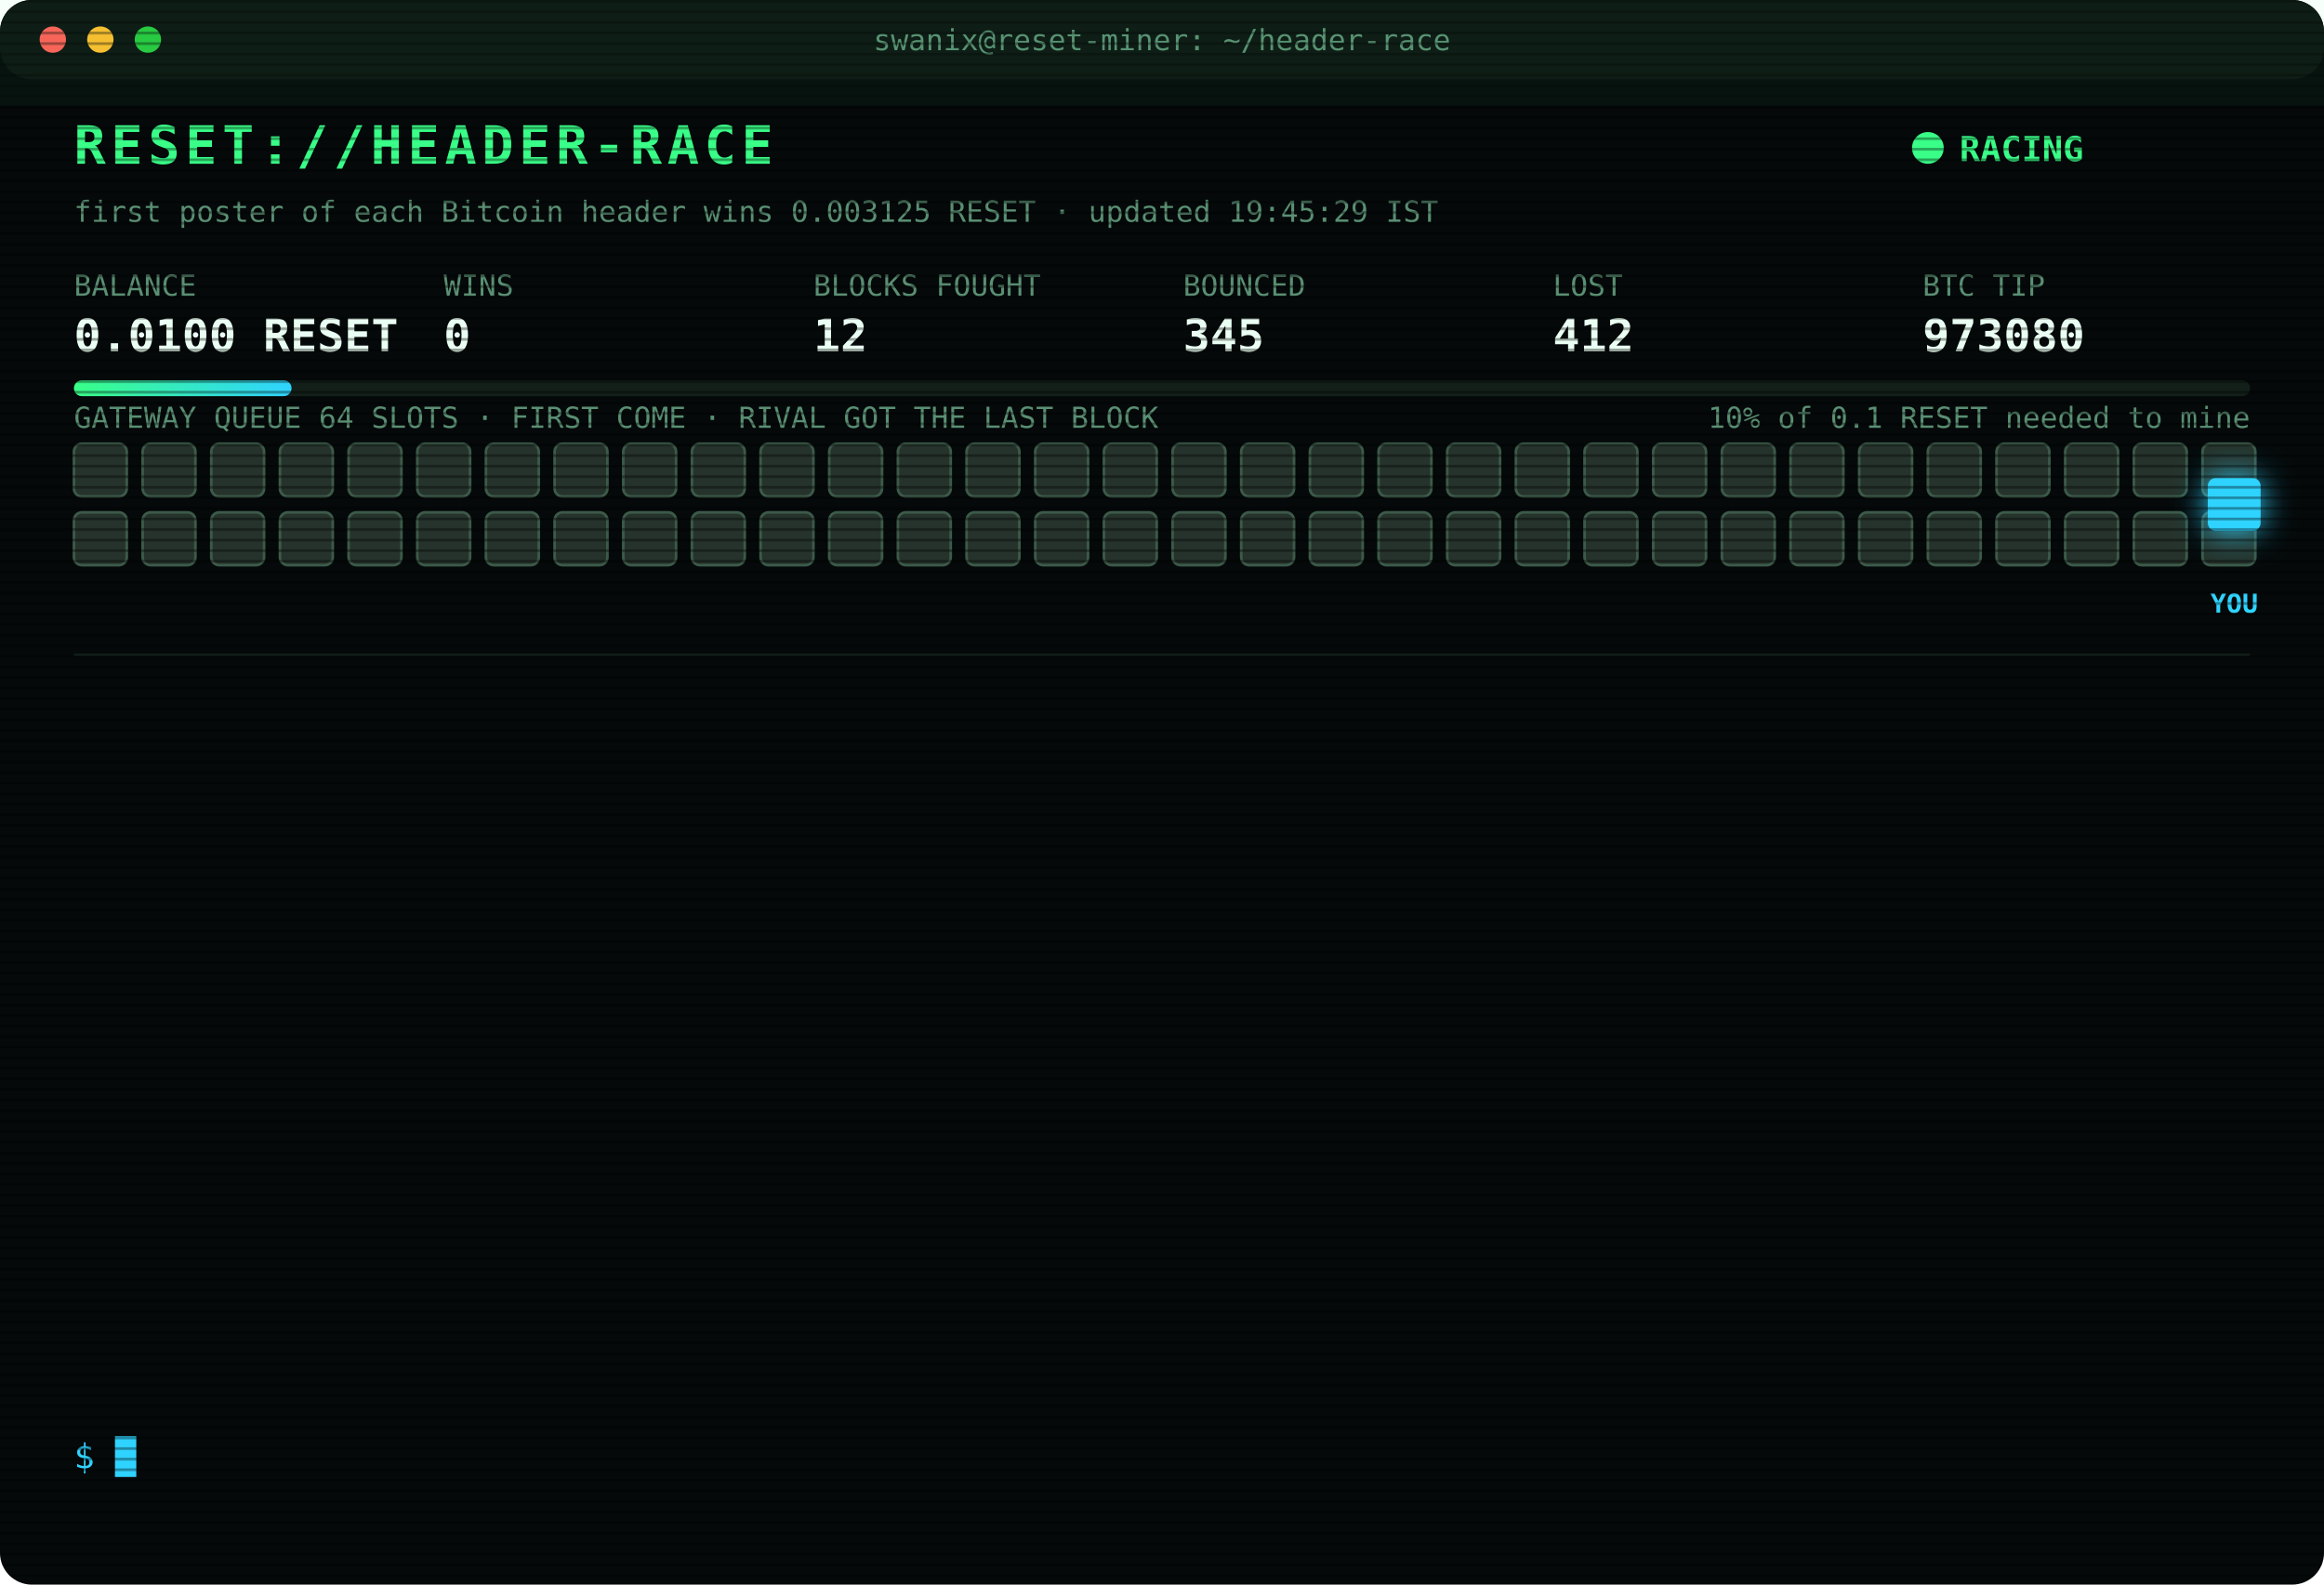
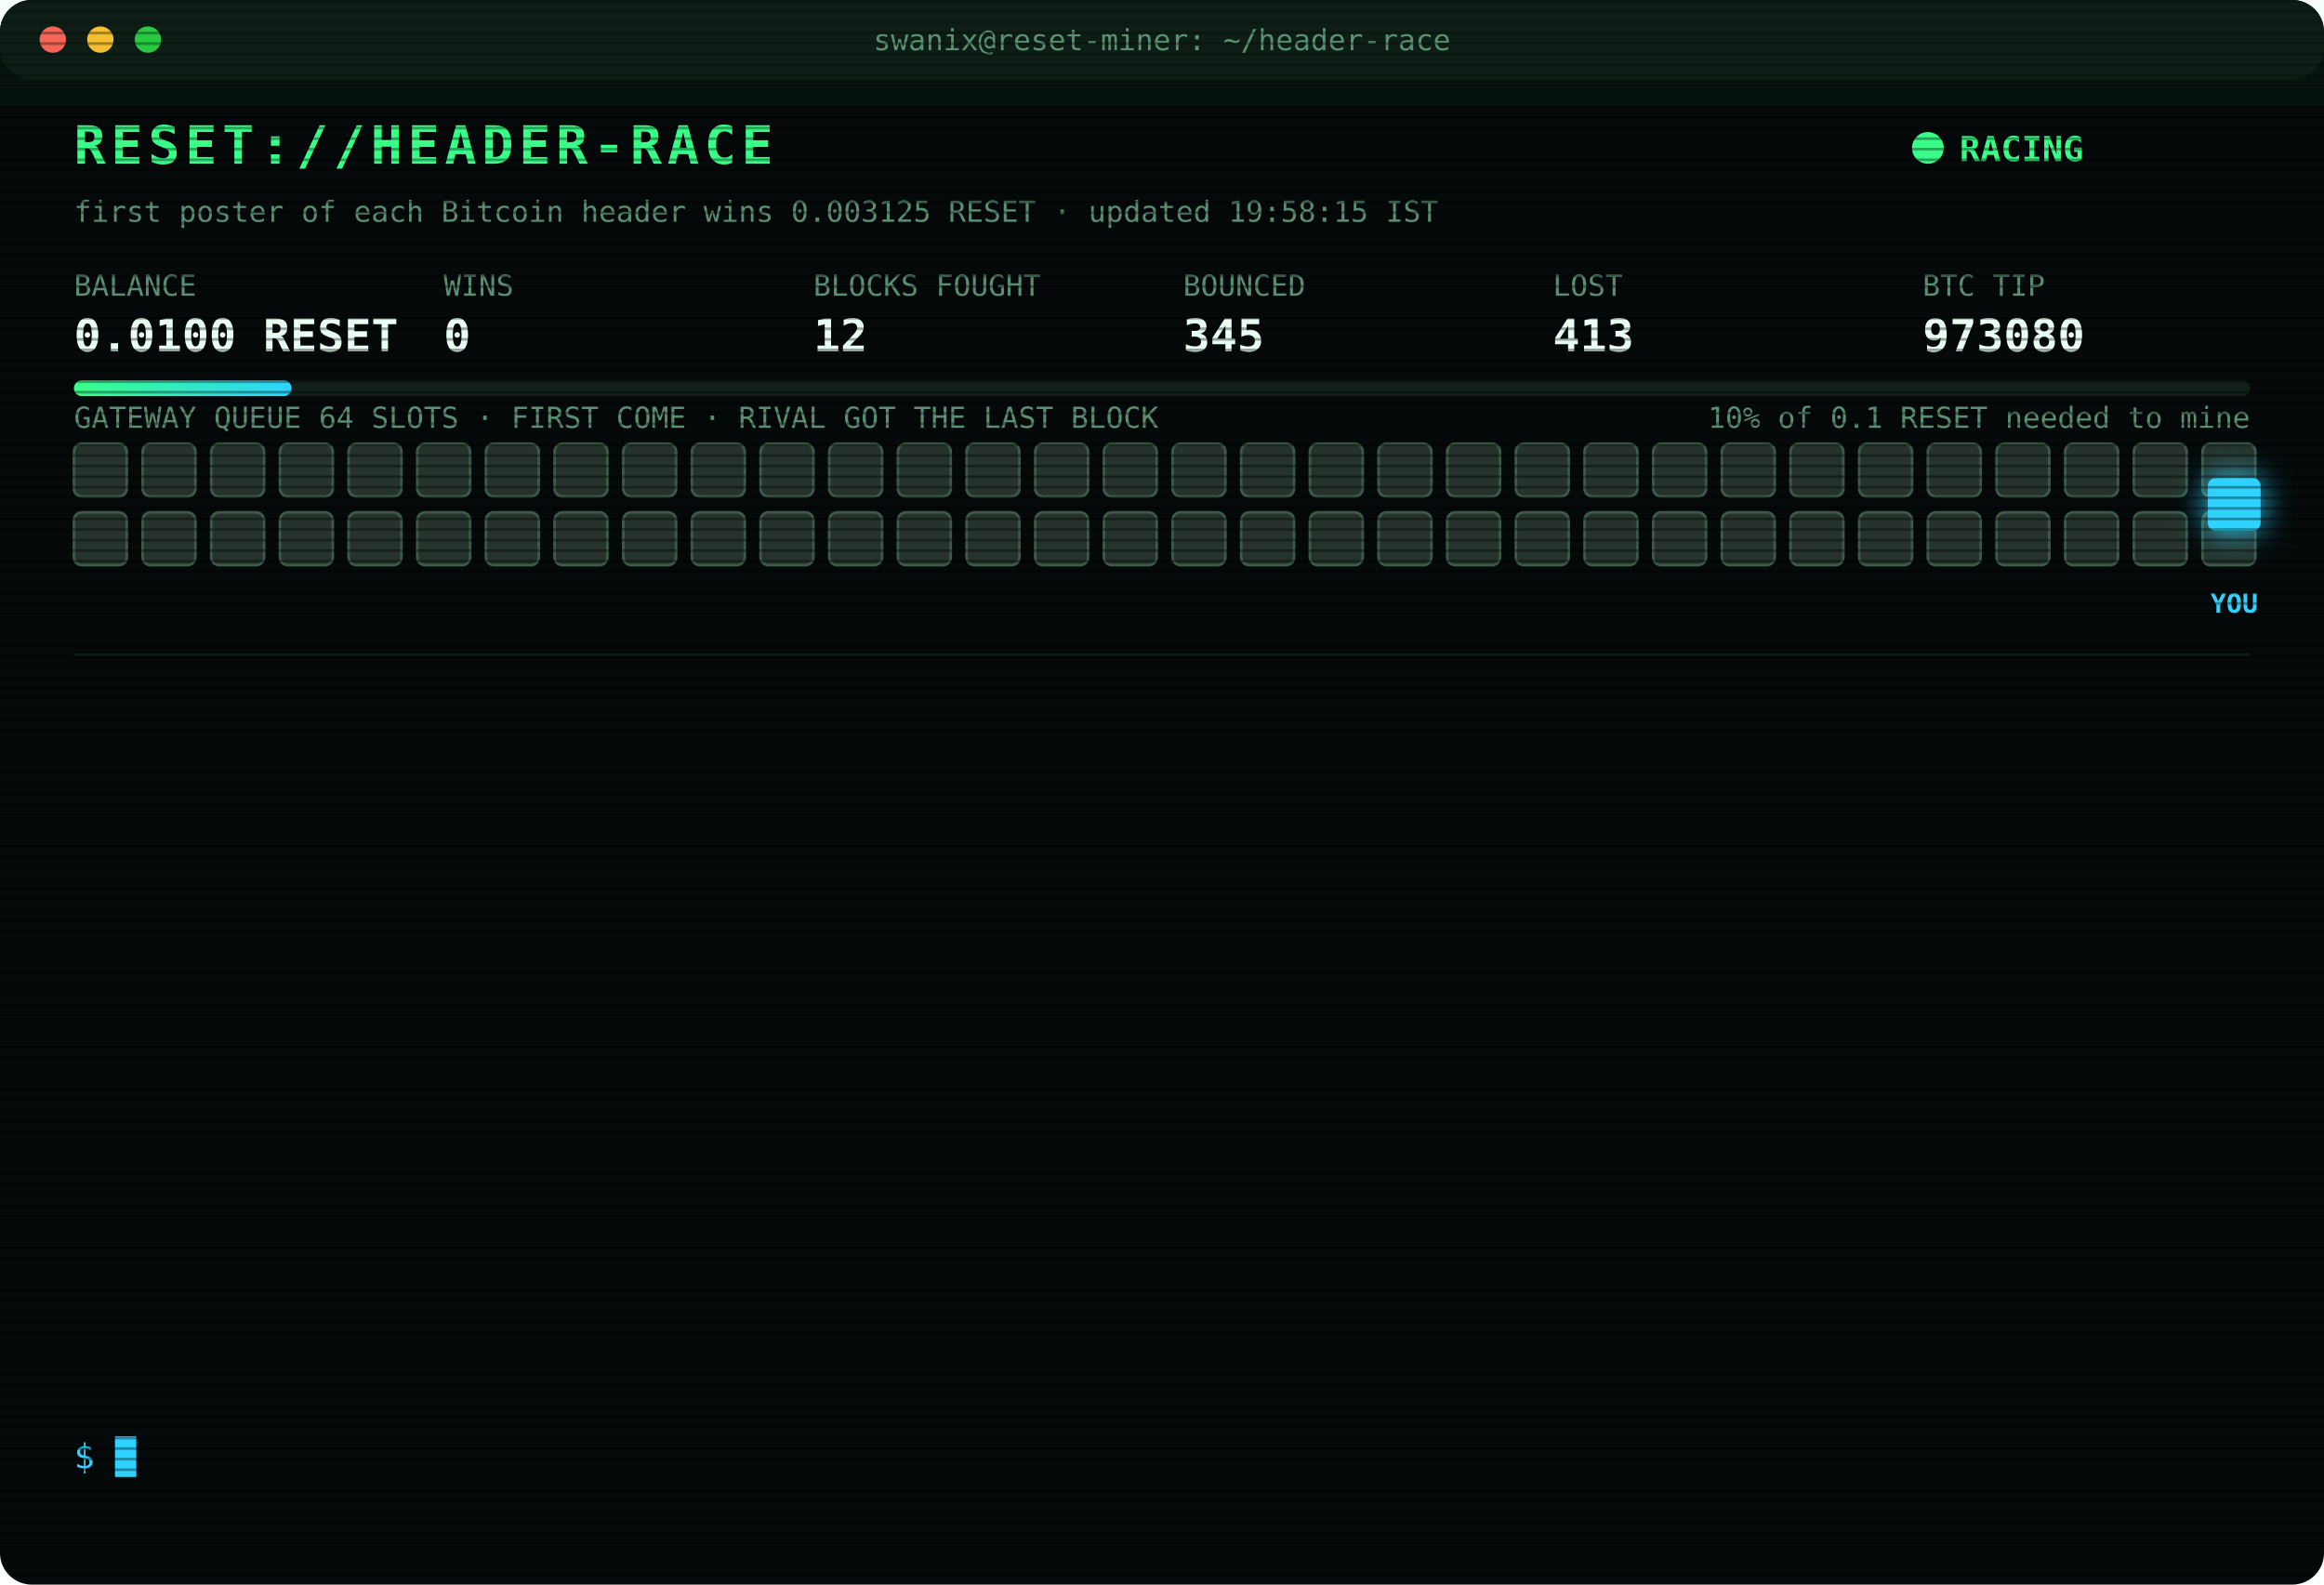
<svg xmlns="http://www.w3.org/2000/svg" width="880" height="600" viewBox="0 0 880 600" font-family="ui-monospace,SFMono-Regular,Menlo,Consolas,monospace">
  <style>
text{font-size:13px;fill:#7CFFB2}
.title{font-size:20px;font-weight:700;fill:#39FF88;letter-spacing:2px;animation:glitch 3s infinite steps(1)}
.sub{fill:#2fd3ff}.k{fill:#5a8f73;font-size:11px}.v{font-size:17px;font-weight:700;fill:#eafff3}
.ts{fill:#3f6b56}.boot{fill:#2fd3ff}.dim{fill:#5a8f73}.bad{fill:#ff4d6d}.warn{fill:#ffd23f}.mag{fill:#ff5cf0}.win{fill:#39FF88;font-weight:700}
.tag{font-size:10px;fill:#2fd3ff;font-weight:700}
.rival{fill:#26332c;stroke:#3c5a49;animation:jam 1.2s infinite alternate}
.idle{fill:#141c18;stroke:#22302a;animation:breathe 4s infinite}
.me{fill:#2fd3ff;filter:drop-shadow(0 0 6px #2fd3ff)}
.hover{animation:nudge 1.1s infinite ease-in-out}.bounce{animation:kick 1.4s infinite}
.ln{opacity:0;animation:in .4s forwards}
.cur{animation:blink 1s infinite steps(1)}
.scan{animation:scan 6s infinite linear}
.led{animation:blink 1.4s infinite}
@keyframes in{from{opacity:0;transform:translateX(-6px)}to{opacity:1;transform:none}}
@keyframes blink{50%{opacity:0}}
@keyframes jam{to{fill:#33463b}}
@keyframes breathe{50%{opacity:.4}}
@keyframes nudge{50%{transform:translateX(-10px)}}
@keyframes kick{0%,100%{transform:none}30%{transform:translateX(-14px)}55%{transform:translateX(10px) translateY(-6px)}}
@keyframes glitch{0%,92%{transform:none}93%{transform:translateX(2px);fill:#ff4d6d}95%{transform:translateX(-2px);fill:#2fd3ff}97%{transform:none}}
@keyframes scan{from{transform:translateY(-40px)}to{transform:translateY(600px)}}
</style>
  <defs>
    <pattern id="sl" width="4" height="4" patternUnits="userSpaceOnUse">
      <rect width="4" height="1" fill="#000" opacity=".35" />
    </pattern>
    <linearGradient id="bar">
      <stop offset="0" stop-color="#39FF88" />
      <stop offset="1" stop-color="#2fd3ff" />
    </linearGradient>
  </defs>
  <rect width="880" height="600" rx="12" fill="#05090a" />
  <rect width="880" height="30" rx="12" fill="#0d1512" />
  <circle cx="20" cy="15" r="5" fill="#ff5f57" />
  <circle cx="38" cy="15" r="5" fill="#febc2e" />
  <circle cx="56" cy="15" r="5" fill="#28c840" />
  <text x="440" y="19" text-anchor="middle" class="k">swanix@reset-miner: ~/header-race</text>
  <text x="28" y="62" class="title">RESET://HEADER-RACE</text>
  <circle class="led" cx="730" cy="56" r="6" fill="#39FF88" />
  <text x="742" y="61" class="win">RACING</text>
-   <text x="28" y="84" class="k">first poster of each Bitcoin header wins 0.003125 RESET · updated 19:45:29 IST</text>
+   <text x="28" y="84" class="k">first poster of each Bitcoin header wins 0.003125 RESET · updated 19:58:15 IST</text>
  <text x="28" y="112" class="k">BALANCE</text>
  <text x="28" y="133" class="v">0.0100 RESET</text>
  <text x="168" y="112" class="k">WINS</text>
  <text x="168" y="133" class="v">0</text>
  <text x="308" y="112" class="k">BLOCKS FOUGHT</text>
  <text x="308" y="133" class="v">12</text>
  <text x="448" y="112" class="k">BOUNCED</text>
  <text x="448" y="133" class="v">345</text>
  <text x="588" y="112" class="k">LOST</text>
-   <text x="588" y="133" class="v">412</text>
+   <text x="588" y="133" class="v">413</text>
  <text x="728" y="112" class="k">BTC TIP</text>
  <text x="728" y="133" class="v">973080</text>
  <rect x="28" y="144" width="824" height="6" rx="3" fill="#13201a" />
  <rect x="28" y="144" width="82.4" height="6" rx="3" fill="url(#bar)" />
  <text x="852" y="162" text-anchor="end" class="k">10% of 0.1 RESET needed to mine</text>
  <text x="28" y="162" class="k">GATEWAY QUEUE 64 SLOTS · FIRST COME · RIVAL GOT THE LAST BLOCK</text>
  <rect class="rival" x="28" y="168" width="20" height="20" rx="3" style="animation-delay:0.00s" />
  <rect class="rival" x="54" y="168" width="20" height="20" rx="3" style="animation-delay:0.05s" />
  <rect class="rival" x="80" y="168" width="20" height="20" rx="3" style="animation-delay:0.10s" />
  <rect class="rival" x="106" y="168" width="20" height="20" rx="3" style="animation-delay:0.15s" />
  <rect class="rival" x="132" y="168" width="20" height="20" rx="3" style="animation-delay:0.20s" />
  <rect class="rival" x="158" y="168" width="20" height="20" rx="3" style="animation-delay:0.25s" />
  <rect class="rival" x="184" y="168" width="20" height="20" rx="3" style="animation-delay:0.30s" />
  <rect class="rival" x="210" y="168" width="20" height="20" rx="3" style="animation-delay:0.35s" />
  <rect class="rival" x="236" y="168" width="20" height="20" rx="3" style="animation-delay:0.40s" />
  <rect class="rival" x="262" y="168" width="20" height="20" rx="3" style="animation-delay:0.45s" />
  <rect class="rival" x="288" y="168" width="20" height="20" rx="3" style="animation-delay:0.50s" />
  <rect class="rival" x="314" y="168" width="20" height="20" rx="3" style="animation-delay:0.55s" />
  <rect class="rival" x="340" y="168" width="20" height="20" rx="3" style="animation-delay:0.60s" />
  <rect class="rival" x="366" y="168" width="20" height="20" rx="3" style="animation-delay:0.65s" />
  <rect class="rival" x="392" y="168" width="20" height="20" rx="3" style="animation-delay:0.70s" />
  <rect class="rival" x="418" y="168" width="20" height="20" rx="3" style="animation-delay:0.75s" />
  <rect class="rival" x="444" y="168" width="20" height="20" rx="3" style="animation-delay:0.80s" />
  <rect class="rival" x="470" y="168" width="20" height="20" rx="3" style="animation-delay:0.85s" />
  <rect class="rival" x="496" y="168" width="20" height="20" rx="3" style="animation-delay:0.90s" />
  <rect class="rival" x="522" y="168" width="20" height="20" rx="3" style="animation-delay:0.95s" />
  <rect class="rival" x="548" y="168" width="20" height="20" rx="3" style="animation-delay:1.00s" />
  <rect class="rival" x="574" y="168" width="20" height="20" rx="3" style="animation-delay:1.05s" />
  <rect class="rival" x="600" y="168" width="20" height="20" rx="3" style="animation-delay:1.10s" />
  <rect class="rival" x="626" y="168" width="20" height="20" rx="3" style="animation-delay:1.15s" />
  <rect class="rival" x="652" y="168" width="20" height="20" rx="3" style="animation-delay:1.20s" />
  <rect class="rival" x="678" y="168" width="20" height="20" rx="3" style="animation-delay:1.25s" />
  <rect class="rival" x="704" y="168" width="20" height="20" rx="3" style="animation-delay:1.30s" />
  <rect class="rival" x="730" y="168" width="20" height="20" rx="3" style="animation-delay:1.35s" />
  <rect class="rival" x="756" y="168" width="20" height="20" rx="3" style="animation-delay:1.40s" />
  <rect class="rival" x="782" y="168" width="20" height="20" rx="3" style="animation-delay:1.45s" />
  <rect class="rival" x="808" y="168" width="20" height="20" rx="3" style="animation-delay:1.50s" />
  <rect class="rival" x="834" y="168" width="20" height="20" rx="3" style="animation-delay:1.55s" />
  <rect class="rival" x="28" y="194" width="20" height="20" rx="3" style="animation-delay:1.60s" />
  <rect class="rival" x="54" y="194" width="20" height="20" rx="3" style="animation-delay:1.65s" />
  <rect class="rival" x="80" y="194" width="20" height="20" rx="3" style="animation-delay:1.70s" />
  <rect class="rival" x="106" y="194" width="20" height="20" rx="3" style="animation-delay:1.75s" />
  <rect class="rival" x="132" y="194" width="20" height="20" rx="3" style="animation-delay:1.80s" />
  <rect class="rival" x="158" y="194" width="20" height="20" rx="3" style="animation-delay:1.85s" />
  <rect class="rival" x="184" y="194" width="20" height="20" rx="3" style="animation-delay:1.90s" />
  <rect class="rival" x="210" y="194" width="20" height="20" rx="3" style="animation-delay:1.95s" />
  <rect class="rival" x="236" y="194" width="20" height="20" rx="3" style="animation-delay:2.00s" />
  <rect class="rival" x="262" y="194" width="20" height="20" rx="3" style="animation-delay:2.05s" />
  <rect class="rival" x="288" y="194" width="20" height="20" rx="3" style="animation-delay:2.10s" />
  <rect class="rival" x="314" y="194" width="20" height="20" rx="3" style="animation-delay:2.15s" />
  <rect class="rival" x="340" y="194" width="20" height="20" rx="3" style="animation-delay:2.20s" />
  <rect class="rival" x="366" y="194" width="20" height="20" rx="3" style="animation-delay:2.25s" />
  <rect class="rival" x="392" y="194" width="20" height="20" rx="3" style="animation-delay:2.30s" />
  <rect class="rival" x="418" y="194" width="20" height="20" rx="3" style="animation-delay:2.35s" />
  <rect class="rival" x="444" y="194" width="20" height="20" rx="3" style="animation-delay:2.40s" />
  <rect class="rival" x="470" y="194" width="20" height="20" rx="3" style="animation-delay:2.45s" />
  <rect class="rival" x="496" y="194" width="20" height="20" rx="3" style="animation-delay:2.50s" />
  <rect class="rival" x="522" y="194" width="20" height="20" rx="3" style="animation-delay:2.55s" />
  <rect class="rival" x="548" y="194" width="20" height="20" rx="3" style="animation-delay:2.60s" />
  <rect class="rival" x="574" y="194" width="20" height="20" rx="3" style="animation-delay:2.65s" />
  <rect class="rival" x="600" y="194" width="20" height="20" rx="3" style="animation-delay:2.70s" />
  <rect class="rival" x="626" y="194" width="20" height="20" rx="3" style="animation-delay:2.75s" />
  <rect class="rival" x="652" y="194" width="20" height="20" rx="3" style="animation-delay:2.80s" />
  <rect class="rival" x="678" y="194" width="20" height="20" rx="3" style="animation-delay:2.85s" />
  <rect class="rival" x="704" y="194" width="20" height="20" rx="3" style="animation-delay:2.90s" />
  <rect class="rival" x="730" y="194" width="20" height="20" rx="3" style="animation-delay:2.95s" />
  <rect class="rival" x="756" y="194" width="20" height="20" rx="3" style="animation-delay:3.00s" />
  <rect class="rival" x="782" y="194" width="20" height="20" rx="3" style="animation-delay:3.05s" />
  <rect class="rival" x="808" y="194" width="20" height="20" rx="3" style="animation-delay:3.10s" />
  <rect class="rival" x="834" y="194" width="20" height="20" rx="3" style="animation-delay:3.15s" />
  <g class="hover">
    <rect class="me" x="836" y="181" width="20" height="20" rx="3" />
    <text class="tag" x="846" y="232" text-anchor="middle">YOU</text>
  </g>
  <line x1="28" x2="852" y1="248" y2="248" stroke="#13201a" />
  <g class="ln" style="animation-delay:0.40s">
    <text x="28" y="270" class="ts">17:05:51</text>
    <text x="104" y="270" class="bad">[LOST] #973069 taken by a rival miner</text>
  </g>
  <g class="ln" style="animation-delay:0.65s">
    <text x="28" y="292" class="ts">17:33:19</text>
    <text x="104" y="292" class="bad">[LOST] #973070 taken by a rival miner</text>
  </g>
  <g class="ln" style="animation-delay:0.90s">
    <text x="28" y="314" class="ts">17:44:17</text>
    <text x="104" y="314" class="bad">[LOST] #973071 taken by a rival miner</text>
  </g>
  <g class="ln" style="animation-delay:1.15s">
    <text x="28" y="336" class="ts">17:45:39</text>
    <text x="104" y="336" class="bad">[LOST] #973072 taken by a rival miner</text>
  </g>
  <g class="ln" style="animation-delay:1.40s">
    <text x="28" y="358" class="ts">17:52:40</text>
    <text x="104" y="358" class="bad">[LOST] #973073 taken by a rival miner</text>
  </g>
  <g class="ln" style="animation-delay:1.65s">
    <text x="28" y="380" class="ts">18:10:33</text>
    <text x="104" y="380" class="dim">[STINT END] calls 797 · wins 0</text>
  </g>
  <g class="ln" style="animation-delay:1.90s">
    <text x="28" y="402" class="ts">18:15:24</text>
    <text x="104" y="402" class="boot">[BOOT] racer v3 online · 3 feeds · stint 340m</text>
  </g>
  <g class="ln" style="animation-delay:2.15s">
    <text x="28" y="424" class="ts">18:53:56</text>
    <text x="104" y="424" class="bad">[LOST] #973075 taken by a rival miner</text>
  </g>
  <g class="ln" style="animation-delay:2.40s">
    <text x="28" y="446" class="ts">19:12:15</text>
    <text x="104" y="446" class="bad">[LOST] #973076 taken by a rival miner</text>
  </g>
  <g class="ln" style="animation-delay:2.65s">
    <text x="28" y="468" class="ts">19:15:55</text>
    <text x="104" y="468" class="bad">[LOST] #973077 taken by a rival miner</text>
  </g>
  <g class="ln" style="animation-delay:2.90s">
    <text x="28" y="490" class="ts">19:19:45</text>
    <text x="104" y="490" class="bad">[LOST] #973078 taken by a rival miner</text>
  </g>
  <g class="ln" style="animation-delay:3.15s">
    <text x="28" y="512" class="ts">19:25:44</text>
    <text x="104" y="512" class="bad">[LOST] #973079 taken by a rival miner</text>
  </g>
  <g class="ln" style="animation-delay:3.40s">
    <text x="28" y="534" class="ts">19:45:25</text>
    <text x="104" y="534" class="bad">[LOST] #973080 taken by a rival miner</text>
  </g>
  <text x="28" y="556" class="sub">$ <tspan class="cur">█</tspan>
  </text>
  <rect width="880" height="600" rx="12" fill="url(#sl)" pointer-events="none" />
  <rect class="scan" width="880" height="40" fill="#39FF88" opacity=".04" />
</svg>
